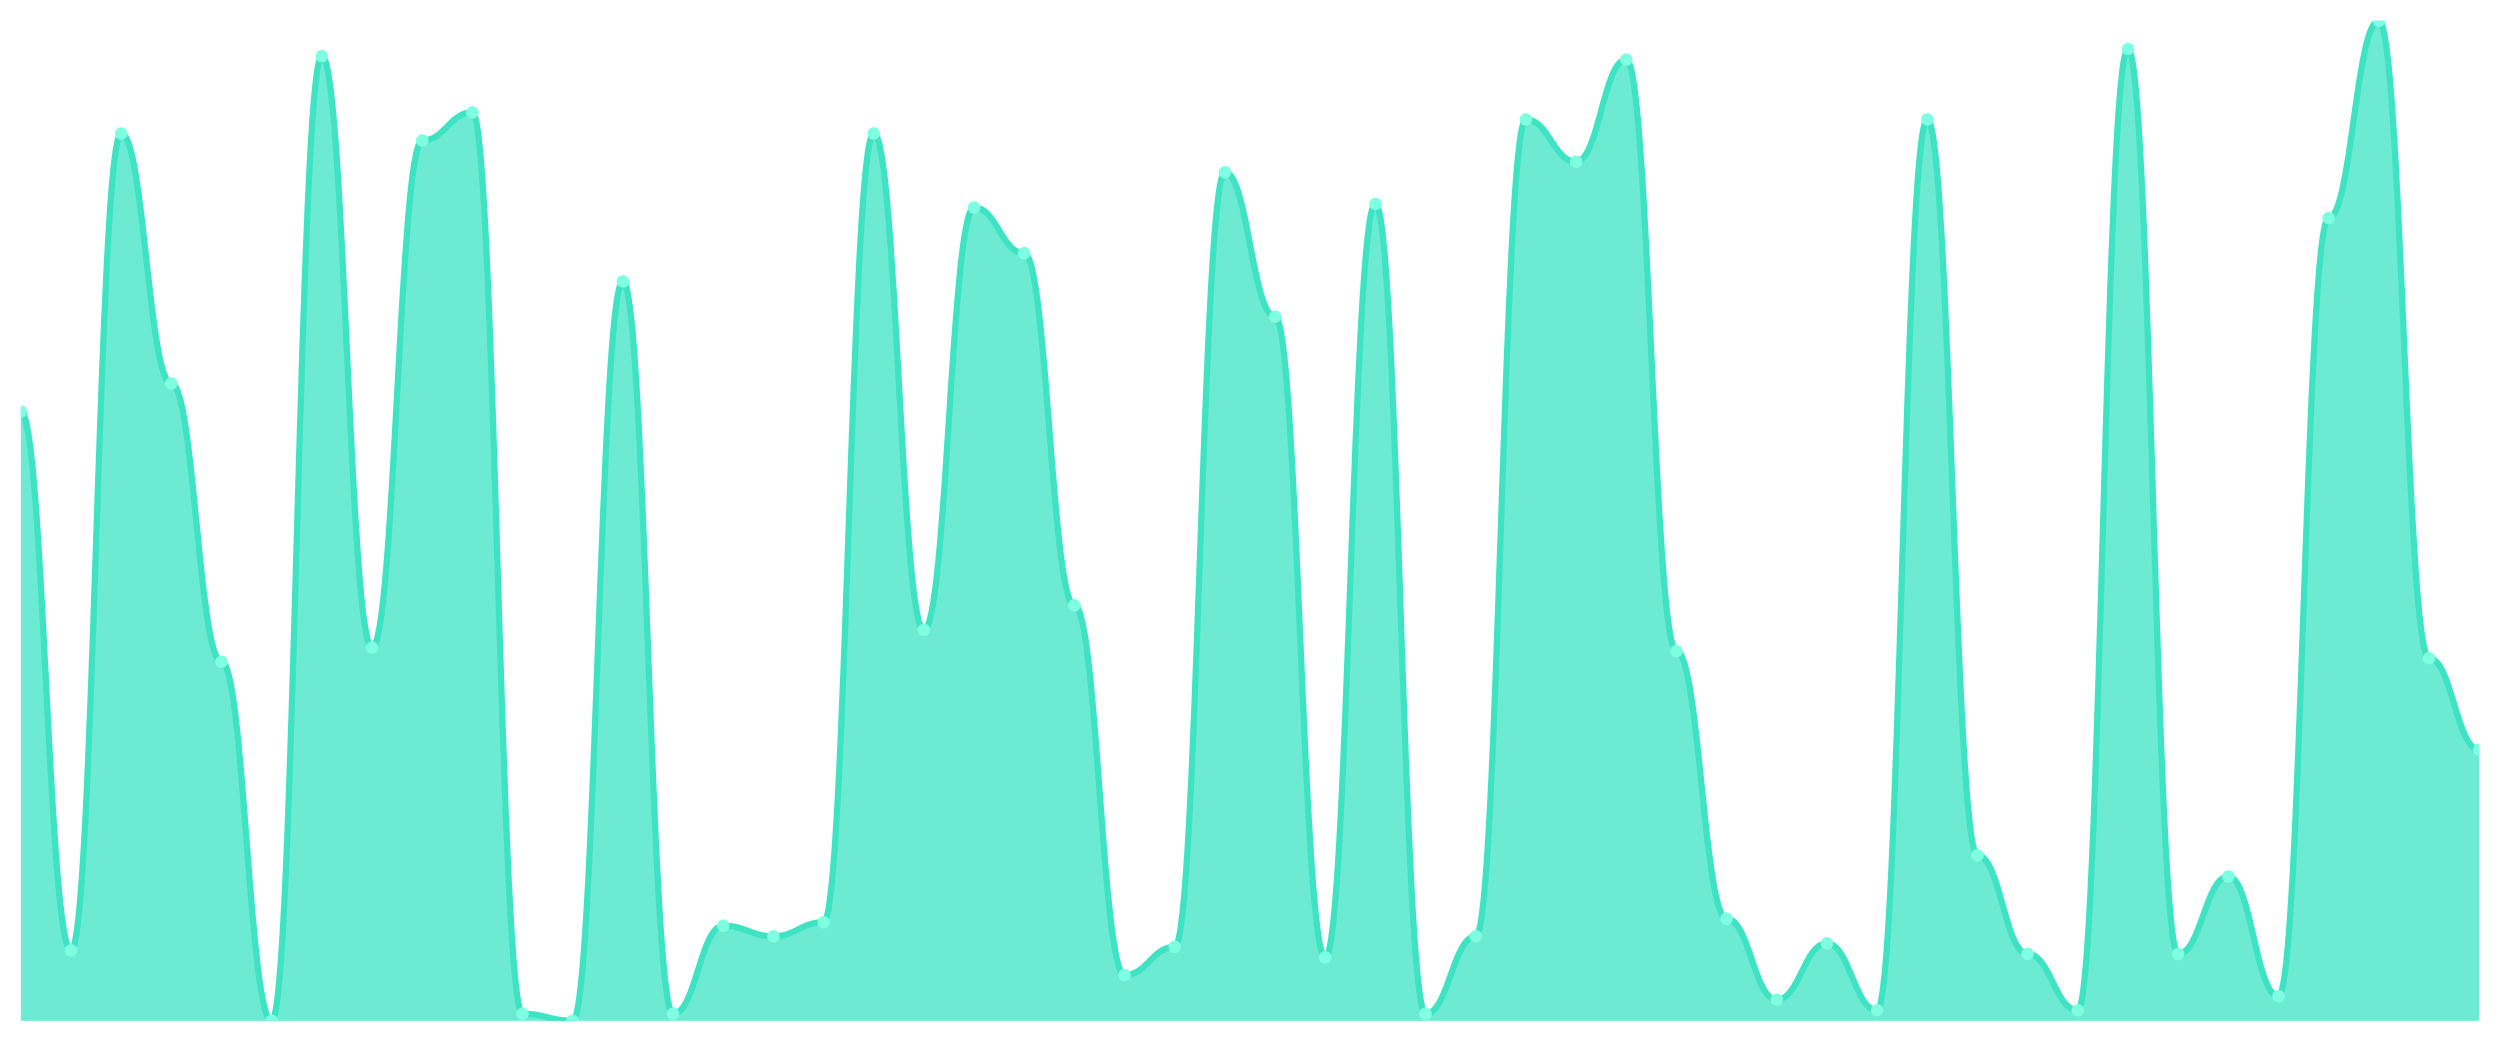
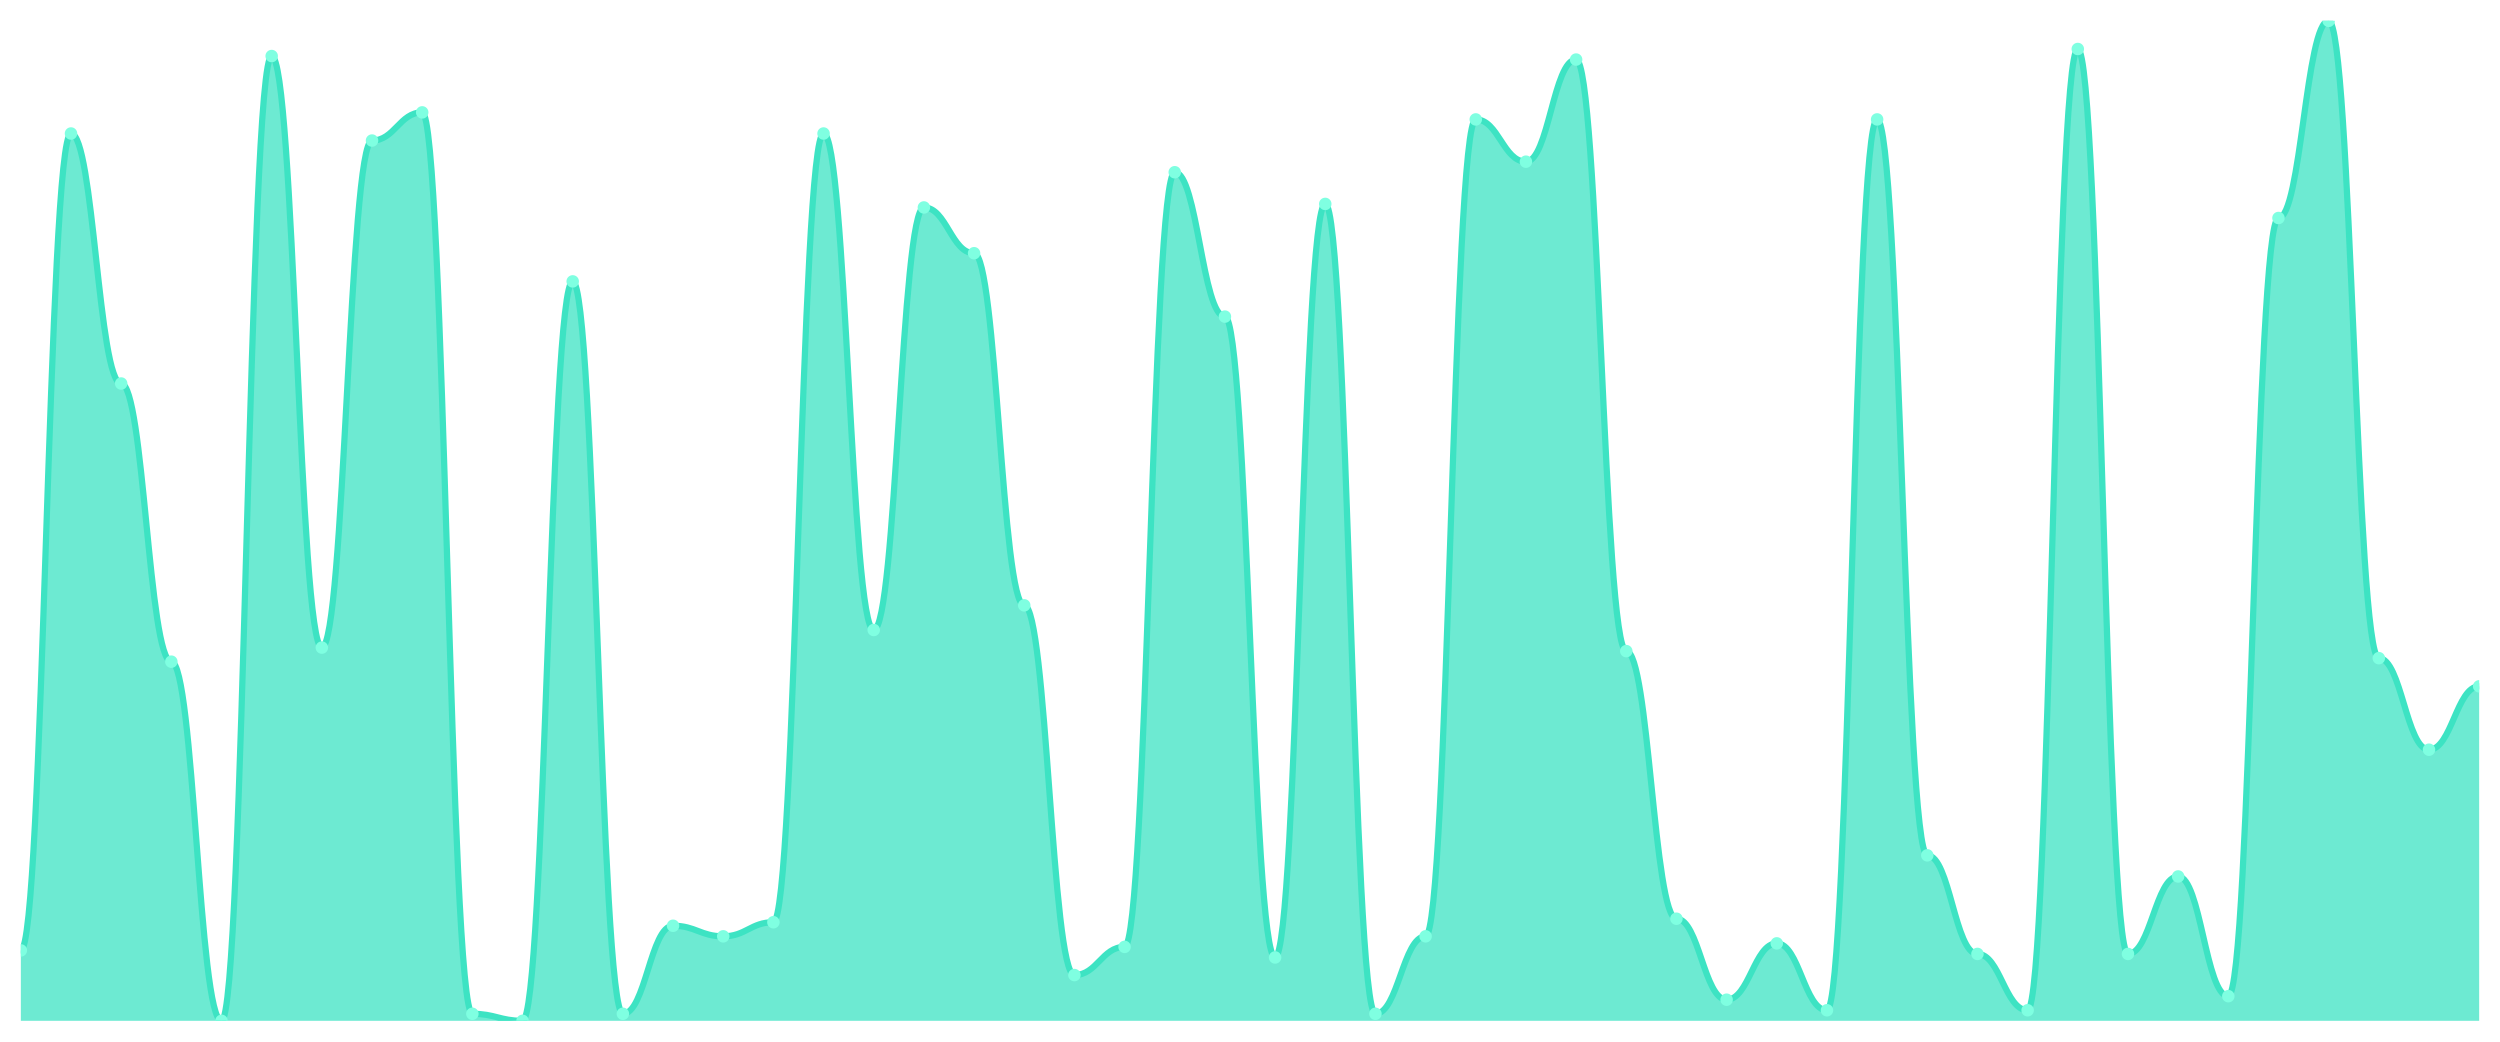
<svg xmlns="http://www.w3.org/2000/svg" viewBox="0 0 1200 500" width="1200" height="500">
  <defs>
    <clipPath id="c">
      <rect x="10" y="10" width="1180" height="480" />
    </clipPath>
  </defs>
  <rect width="1200" height="500" fill="none" />
  <g clip-path="url(#c)">
-     <path d="M 10,490 L 10,197.606 C 20.837,197.606 23.245,456.197 34.082,456.197 C 44.918,456.197 47.327,64.085 58.163,64.085 C 69,64.085 71.408,184.085 82.245,184.085 C 93.082,184.085 95.49,317.606 106.327,317.606 C 117.163,317.606 119.571,490 130.408,490 C 141.245,490 143.653,26.901 154.49,26.901 C 165.327,26.901 167.735,310.845 178.571,310.845 C 189.408,310.845 191.816,67.465 202.653,67.465 C 213.49,67.465 215.898,53.944 226.735,53.944 C 237.571,53.944 239.98,486.62 250.816,486.62 C 261.653,486.62 264.061,490 274.898,490 C 285.735,490 288.143,135.07 298.98,135.07 C 309.816,135.07 312.224,486.62 323.061,486.62 C 333.898,486.62 336.306,444.366 347.143,444.366 C 357.98,444.366 360.388,449.437 371.224,449.437 C 382.061,449.437 384.469,442.676 395.306,442.676 C 406.143,442.676 408.551,64.085 419.388,64.085 C 430.224,64.085 432.633,302.394 443.469,302.394 C 454.306,302.394 456.714,99.577 467.551,99.577 C 478.388,99.577 480.796,121.549 491.633,121.549 C 502.469,121.549 504.878,290.563 515.714,290.563 C 526.551,290.563 528.959,468.028 539.796,468.028 C 550.633,468.028 553.041,454.507 563.878,454.507 C 574.714,454.507 577.122,82.676 587.959,82.676 C 598.796,82.676 601.204,151.972 612.041,151.972 C 622.878,151.972 625.286,459.577 636.122,459.577 C 646.959,459.577 649.367,97.887 660.204,97.887 C 671.041,97.887 673.449,486.62 684.286,486.62 C 695.122,486.62 697.531,449.437 708.367,449.437 C 719.204,449.437 721.612,57.324 732.449,57.324 C 743.286,57.324 745.694,77.606 756.531,77.606 C 767.367,77.606 769.776,28.592 780.612,28.592 C 791.449,28.592 793.857,312.535 804.694,312.535 C 815.531,312.535 817.939,440.986 828.776,440.986 C 839.612,440.986 842.02,479.859 852.857,479.859 C 863.694,479.859 866.102,452.817 876.939,452.817 C 887.776,452.817 890.184,484.93 901.02,484.93 C 911.857,484.93 914.265,57.324 925.102,57.324 C 935.939,57.324 938.347,410.563 949.184,410.563 C 960.02,410.563 962.429,457.887 973.265,457.887 C 984.102,457.887 986.51,484.93 997.347,484.93 C 1008.184,484.93 1010.592,23.521 1021.429,23.521 C 1032.265,23.521 1034.673,457.887 1045.51,457.887 C 1056.347,457.887 1058.755,420.704 1069.592,420.704 C 1080.429,420.704 1082.837,478.169 1093.673,478.169 C 1104.51,478.169 1106.918,104.648 1117.755,104.648 C 1128.592,104.648 1131,10 1141.837,10 C 1152.673,10 1155.082,315.915 1165.918,315.915 C 1176.755,315.915 1179.163,359.859 1190,359.859 L 1190,490 Z" fill="rgba(61,227,195,0.75)" />
-     <path d="M 10,197.606 C 20.837,197.606 23.245,456.197 34.082,456.197 C 44.918,456.197 47.327,64.085 58.163,64.085 C 69,64.085 71.408,184.085 82.245,184.085 C 93.082,184.085 95.49,317.606 106.327,317.606 C 117.163,317.606 119.571,490 130.408,490 C 141.245,490 143.653,26.901 154.49,26.901 C 165.327,26.901 167.735,310.845 178.571,310.845 C 189.408,310.845 191.816,67.465 202.653,67.465 C 213.49,67.465 215.898,53.944 226.735,53.944 C 237.571,53.944 239.98,486.62 250.816,486.62 C 261.653,486.62 264.061,490 274.898,490 C 285.735,490 288.143,135.07 298.98,135.07 C 309.816,135.07 312.224,486.62 323.061,486.62 C 333.898,486.62 336.306,444.366 347.143,444.366 C 357.98,444.366 360.388,449.437 371.224,449.437 C 382.061,449.437 384.469,442.676 395.306,442.676 C 406.143,442.676 408.551,64.085 419.388,64.085 C 430.224,64.085 432.633,302.394 443.469,302.394 C 454.306,302.394 456.714,99.577 467.551,99.577 C 478.388,99.577 480.796,121.549 491.633,121.549 C 502.469,121.549 504.878,290.563 515.714,290.563 C 526.551,290.563 528.959,468.028 539.796,468.028 C 550.633,468.028 553.041,454.507 563.878,454.507 C 574.714,454.507 577.122,82.676 587.959,82.676 C 598.796,82.676 601.204,151.972 612.041,151.972 C 622.878,151.972 625.286,459.577 636.122,459.577 C 646.959,459.577 649.367,97.887 660.204,97.887 C 671.041,97.887 673.449,486.62 684.286,486.62 C 695.122,486.62 697.531,449.437 708.367,449.437 C 719.204,449.437 721.612,57.324 732.449,57.324 C 743.286,57.324 745.694,77.606 756.531,77.606 C 767.367,77.606 769.776,28.592 780.612,28.592 C 791.449,28.592 793.857,312.535 804.694,312.535 C 815.531,312.535 817.939,440.986 828.776,440.986 C 839.612,440.986 842.02,479.859 852.857,479.859 C 863.694,479.859 866.102,452.817 876.939,452.817 C 887.776,452.817 890.184,484.93 901.02,484.93 C 911.857,484.93 914.265,57.324 925.102,57.324 C 935.939,57.324 938.347,410.563 949.184,410.563 C 960.02,410.563 962.429,457.887 973.265,457.887 C 984.102,457.887 986.51,484.93 997.347,484.93 C 1008.184,484.93 1010.592,23.521 1021.429,23.521 C 1032.265,23.521 1034.673,457.887 1045.51,457.887 C 1056.347,457.887 1058.755,420.704 1069.592,420.704 C 1080.429,420.704 1082.837,478.169 1093.673,478.169 C 1104.51,478.169 1106.918,104.648 1117.755,104.648 C 1128.592,104.648 1131,10 1141.837,10 C 1152.673,10 1155.082,315.915 1165.918,315.915 C 1176.755,315.915 1179.163,359.859 1190,359.859" fill="none" stroke="#3de3c3" stroke-width="3" stroke-linecap="round" stroke-linejoin="round" />
-     <circle cx="10" cy="197.606" r="3" fill="#7fffe1" />
-     <circle cx="34.082" cy="456.197" r="3" fill="#7fffe1" />
-     <circle cx="58.163" cy="64.085" r="3" fill="#7fffe1" />
-     <circle cx="82.245" cy="184.085" r="3" fill="#7fffe1" />
-     <circle cx="106.327" cy="317.606" r="3" fill="#7fffe1" />
-     <circle cx="130.408" cy="490" r="3" fill="#7fffe1" />
-     <circle cx="154.49" cy="26.901" r="3" fill="#7fffe1" />
-     <circle cx="178.571" cy="310.845" r="3" fill="#7fffe1" />
-     <circle cx="202.653" cy="67.465" r="3" fill="#7fffe1" />
-     <circle cx="226.735" cy="53.944" r="3" fill="#7fffe1" />
-     <circle cx="250.816" cy="486.62" r="3" fill="#7fffe1" />
-     <circle cx="274.898" cy="490" r="3" fill="#7fffe1" />
-     <circle cx="298.98" cy="135.07" r="3" fill="#7fffe1" />
-     <circle cx="323.061" cy="486.62" r="3" fill="#7fffe1" />
-     <circle cx="347.143" cy="444.366" r="3" fill="#7fffe1" />
-     <circle cx="371.224" cy="449.437" r="3" fill="#7fffe1" />
-     <circle cx="395.306" cy="442.676" r="3" fill="#7fffe1" />
-     <circle cx="419.388" cy="64.085" r="3" fill="#7fffe1" />
-     <circle cx="443.469" cy="302.394" r="3" fill="#7fffe1" />
-     <circle cx="467.551" cy="99.577" r="3" fill="#7fffe1" />
-     <circle cx="491.633" cy="121.549" r="3" fill="#7fffe1" />
-     <circle cx="515.714" cy="290.563" r="3" fill="#7fffe1" />
-     <circle cx="539.796" cy="468.028" r="3" fill="#7fffe1" />
-     <circle cx="563.878" cy="454.507" r="3" fill="#7fffe1" />
-     <circle cx="587.959" cy="82.676" r="3" fill="#7fffe1" />
-     <circle cx="612.041" cy="151.972" r="3" fill="#7fffe1" />
-     <circle cx="636.122" cy="459.577" r="3" fill="#7fffe1" />
-     <circle cx="660.204" cy="97.887" r="3" fill="#7fffe1" />
-     <circle cx="684.286" cy="486.62" r="3" fill="#7fffe1" />
-     <circle cx="708.367" cy="449.437" r="3" fill="#7fffe1" />
-     <circle cx="732.449" cy="57.324" r="3" fill="#7fffe1" />
-     <circle cx="756.531" cy="77.606" r="3" fill="#7fffe1" />
-     <circle cx="780.612" cy="28.592" r="3" fill="#7fffe1" />
-     <circle cx="804.694" cy="312.535" r="3" fill="#7fffe1" />
-     <circle cx="828.776" cy="440.986" r="3" fill="#7fffe1" />
-     <circle cx="852.857" cy="479.859" r="3" fill="#7fffe1" />
-     <circle cx="876.939" cy="452.817" r="3" fill="#7fffe1" />
-     <circle cx="901.02" cy="484.93" r="3" fill="#7fffe1" />
-     <circle cx="925.102" cy="57.324" r="3" fill="#7fffe1" />
-     <circle cx="949.184" cy="410.563" r="3" fill="#7fffe1" />
-     <circle cx="973.265" cy="457.887" r="3" fill="#7fffe1" />
-     <circle cx="997.347" cy="484.93" r="3" fill="#7fffe1" />
-     <circle cx="1021.429" cy="23.521" r="3" fill="#7fffe1" />
-     <circle cx="1045.51" cy="457.887" r="3" fill="#7fffe1" />
-     <circle cx="1069.592" cy="420.704" r="3" fill="#7fffe1" />
-     <circle cx="1093.673" cy="478.169" r="3" fill="#7fffe1" />
-     <circle cx="1117.755" cy="104.648" r="3" fill="#7fffe1" />
-     <circle cx="1141.837" cy="10" r="3" fill="#7fffe1" />
-     <circle cx="1165.918" cy="315.915" r="3" fill="#7fffe1" />
-     <circle cx="1190" cy="359.859" r="3" fill="#7fffe1" />
+     <path d="M 10,490 L 10,456.197 C 20.837,456.197 23.245,64.085 34.082,64.085 C 44.918,64.085 47.327,184.085 58.163,184.085 C 69,184.085 71.408,317.606 82.245,317.606 C 93.082,317.606 95.49,490 106.327,490 C 117.163,490 119.571,26.901 130.408,26.901 C 141.245,26.901 143.653,310.845 154.49,310.845 C 165.327,310.845 167.735,67.465 178.571,67.465 C 189.408,67.465 191.816,53.944 202.653,53.944 C 213.49,53.944 215.898,486.62 226.735,486.62 C 237.571,486.62 239.98,490 250.816,490 C 261.653,490 264.061,135.07 274.898,135.07 C 285.735,135.07 288.143,486.62 298.98,486.62 C 309.816,486.62 312.224,444.366 323.061,444.366 C 333.898,444.366 336.306,449.437 347.143,449.437 C 357.98,449.437 360.388,442.676 371.224,442.676 C 382.061,442.676 384.469,64.085 395.306,64.085 C 406.143,64.085 408.551,302.394 419.388,302.394 C 430.224,302.394 432.633,99.577 443.469,99.577 C 454.306,99.577 456.714,121.549 467.551,121.549 C 478.388,121.549 480.796,290.563 491.633,290.563 C 502.469,290.563 504.878,468.028 515.714,468.028 C 526.551,468.028 528.959,454.507 539.796,454.507 C 550.633,454.507 553.041,82.676 563.878,82.676 C 574.714,82.676 577.122,151.972 587.959,151.972 C 598.796,151.972 601.204,459.577 612.041,459.577 C 622.878,459.577 625.286,97.887 636.122,97.887 C 646.959,97.887 649.367,486.62 660.204,486.62 C 671.041,486.62 673.449,449.437 684.286,449.437 C 695.122,449.437 697.531,57.324 708.367,57.324 C 719.204,57.324 721.612,77.606 732.449,77.606 C 743.286,77.606 745.694,28.592 756.531,28.592 C 767.367,28.592 769.776,312.535 780.612,312.535 C 791.449,312.535 793.857,440.986 804.694,440.986 C 815.531,440.986 817.939,479.859 828.776,479.859 C 839.612,479.859 842.02,452.817 852.857,452.817 C 863.694,452.817 866.102,484.93 876.939,484.93 C 887.776,484.93 890.184,57.324 901.02,57.324 C 911.857,57.324 914.265,410.563 925.102,410.563 C 935.939,410.563 938.347,457.887 949.184,457.887 C 960.02,457.887 962.429,484.93 973.265,484.93 C 984.102,484.93 986.51,23.521 997.347,23.521 C 1008.184,23.521 1010.592,457.887 1021.429,457.887 C 1032.265,457.887 1034.673,420.704 1045.51,420.704 C 1056.347,420.704 1058.755,478.169 1069.592,478.169 C 1080.429,478.169 1082.837,104.648 1093.673,104.648 C 1104.51,104.648 1106.918,10 1117.755,10 C 1128.592,10 1131,315.915 1141.837,315.915 C 1152.673,315.915 1155.082,359.859 1165.918,359.859 C 1176.755,359.859 1179.163,329.437 1190,329.437 L 1190,490 Z" fill="rgba(61,227,195,0.75)" />
+     <path d="M 10,456.197 C 20.837,456.197 23.245,64.085 34.082,64.085 C 44.918,64.085 47.327,184.085 58.163,184.085 C 69,184.085 71.408,317.606 82.245,317.606 C 93.082,317.606 95.49,490 106.327,490 C 117.163,490 119.571,26.901 130.408,26.901 C 141.245,26.901 143.653,310.845 154.49,310.845 C 165.327,310.845 167.735,67.465 178.571,67.465 C 189.408,67.465 191.816,53.944 202.653,53.944 C 213.49,53.944 215.898,486.62 226.735,486.62 C 237.571,486.62 239.98,490 250.816,490 C 261.653,490 264.061,135.07 274.898,135.07 C 285.735,135.07 288.143,486.62 298.98,486.62 C 309.816,486.62 312.224,444.366 323.061,444.366 C 333.898,444.366 336.306,449.437 347.143,449.437 C 357.98,449.437 360.388,442.676 371.224,442.676 C 382.061,442.676 384.469,64.085 395.306,64.085 C 406.143,64.085 408.551,302.394 419.388,302.394 C 430.224,302.394 432.633,99.577 443.469,99.577 C 454.306,99.577 456.714,121.549 467.551,121.549 C 478.388,121.549 480.796,290.563 491.633,290.563 C 502.469,290.563 504.878,468.028 515.714,468.028 C 526.551,468.028 528.959,454.507 539.796,454.507 C 550.633,454.507 553.041,82.676 563.878,82.676 C 574.714,82.676 577.122,151.972 587.959,151.972 C 598.796,151.972 601.204,459.577 612.041,459.577 C 622.878,459.577 625.286,97.887 636.122,97.887 C 646.959,97.887 649.367,486.62 660.204,486.62 C 671.041,486.62 673.449,449.437 684.286,449.437 C 695.122,449.437 697.531,57.324 708.367,57.324 C 719.204,57.324 721.612,77.606 732.449,77.606 C 743.286,77.606 745.694,28.592 756.531,28.592 C 767.367,28.592 769.776,312.535 780.612,312.535 C 791.449,312.535 793.857,440.986 804.694,440.986 C 815.531,440.986 817.939,479.859 828.776,479.859 C 839.612,479.859 842.02,452.817 852.857,452.817 C 863.694,452.817 866.102,484.93 876.939,484.93 C 887.776,484.93 890.184,57.324 901.02,57.324 C 911.857,57.324 914.265,410.563 925.102,410.563 C 935.939,410.563 938.347,457.887 949.184,457.887 C 960.02,457.887 962.429,484.93 973.265,484.93 C 984.102,484.93 986.51,23.521 997.347,23.521 C 1008.184,23.521 1010.592,457.887 1021.429,457.887 C 1032.265,457.887 1034.673,420.704 1045.51,420.704 C 1056.347,420.704 1058.755,478.169 1069.592,478.169 C 1080.429,478.169 1082.837,104.648 1093.673,104.648 C 1104.51,104.648 1106.918,10 1117.755,10 C 1128.592,10 1131,315.915 1141.837,315.915 C 1152.673,315.915 1155.082,359.859 1165.918,359.859 C 1176.755,359.859 1179.163,329.437 1190,329.437" fill="none" stroke="#3de3c3" stroke-width="3" stroke-linecap="round" stroke-linejoin="round" />
+     <circle cx="10" cy="456.197" r="3" fill="#7fffe1" />
+     <circle cx="34.082" cy="64.085" r="3" fill="#7fffe1" />
+     <circle cx="58.163" cy="184.085" r="3" fill="#7fffe1" />
+     <circle cx="82.245" cy="317.606" r="3" fill="#7fffe1" />
+     <circle cx="106.327" cy="490" r="3" fill="#7fffe1" />
+     <circle cx="130.408" cy="26.901" r="3" fill="#7fffe1" />
+     <circle cx="154.49" cy="310.845" r="3" fill="#7fffe1" />
+     <circle cx="178.571" cy="67.465" r="3" fill="#7fffe1" />
+     <circle cx="202.653" cy="53.944" r="3" fill="#7fffe1" />
+     <circle cx="226.735" cy="486.62" r="3" fill="#7fffe1" />
+     <circle cx="250.816" cy="490" r="3" fill="#7fffe1" />
+     <circle cx="274.898" cy="135.07" r="3" fill="#7fffe1" />
+     <circle cx="298.98" cy="486.62" r="3" fill="#7fffe1" />
+     <circle cx="323.061" cy="444.366" r="3" fill="#7fffe1" />
+     <circle cx="347.143" cy="449.437" r="3" fill="#7fffe1" />
+     <circle cx="371.224" cy="442.676" r="3" fill="#7fffe1" />
+     <circle cx="395.306" cy="64.085" r="3" fill="#7fffe1" />
+     <circle cx="419.388" cy="302.394" r="3" fill="#7fffe1" />
+     <circle cx="443.469" cy="99.577" r="3" fill="#7fffe1" />
+     <circle cx="467.551" cy="121.549" r="3" fill="#7fffe1" />
+     <circle cx="491.633" cy="290.563" r="3" fill="#7fffe1" />
+     <circle cx="515.714" cy="468.028" r="3" fill="#7fffe1" />
+     <circle cx="539.796" cy="454.507" r="3" fill="#7fffe1" />
+     <circle cx="563.878" cy="82.676" r="3" fill="#7fffe1" />
+     <circle cx="587.959" cy="151.972" r="3" fill="#7fffe1" />
+     <circle cx="612.041" cy="459.577" r="3" fill="#7fffe1" />
+     <circle cx="636.122" cy="97.887" r="3" fill="#7fffe1" />
+     <circle cx="660.204" cy="486.62" r="3" fill="#7fffe1" />
+     <circle cx="684.286" cy="449.437" r="3" fill="#7fffe1" />
+     <circle cx="708.367" cy="57.324" r="3" fill="#7fffe1" />
+     <circle cx="732.449" cy="77.606" r="3" fill="#7fffe1" />
+     <circle cx="756.531" cy="28.592" r="3" fill="#7fffe1" />
+     <circle cx="780.612" cy="312.535" r="3" fill="#7fffe1" />
+     <circle cx="804.694" cy="440.986" r="3" fill="#7fffe1" />
+     <circle cx="828.776" cy="479.859" r="3" fill="#7fffe1" />
+     <circle cx="852.857" cy="452.817" r="3" fill="#7fffe1" />
+     <circle cx="876.939" cy="484.93" r="3" fill="#7fffe1" />
+     <circle cx="901.02" cy="57.324" r="3" fill="#7fffe1" />
+     <circle cx="925.102" cy="410.563" r="3" fill="#7fffe1" />
+     <circle cx="949.184" cy="457.887" r="3" fill="#7fffe1" />
+     <circle cx="973.265" cy="484.93" r="3" fill="#7fffe1" />
+     <circle cx="997.347" cy="23.521" r="3" fill="#7fffe1" />
+     <circle cx="1021.429" cy="457.887" r="3" fill="#7fffe1" />
+     <circle cx="1045.51" cy="420.704" r="3" fill="#7fffe1" />
+     <circle cx="1069.592" cy="478.169" r="3" fill="#7fffe1" />
+     <circle cx="1093.673" cy="104.648" r="3" fill="#7fffe1" />
+     <circle cx="1117.755" cy="10" r="3" fill="#7fffe1" />
+     <circle cx="1141.837" cy="315.915" r="3" fill="#7fffe1" />
+     <circle cx="1165.918" cy="359.859" r="3" fill="#7fffe1" />
+     <circle cx="1190" cy="329.437" r="3" fill="#7fffe1" />
  </g>
</svg>
